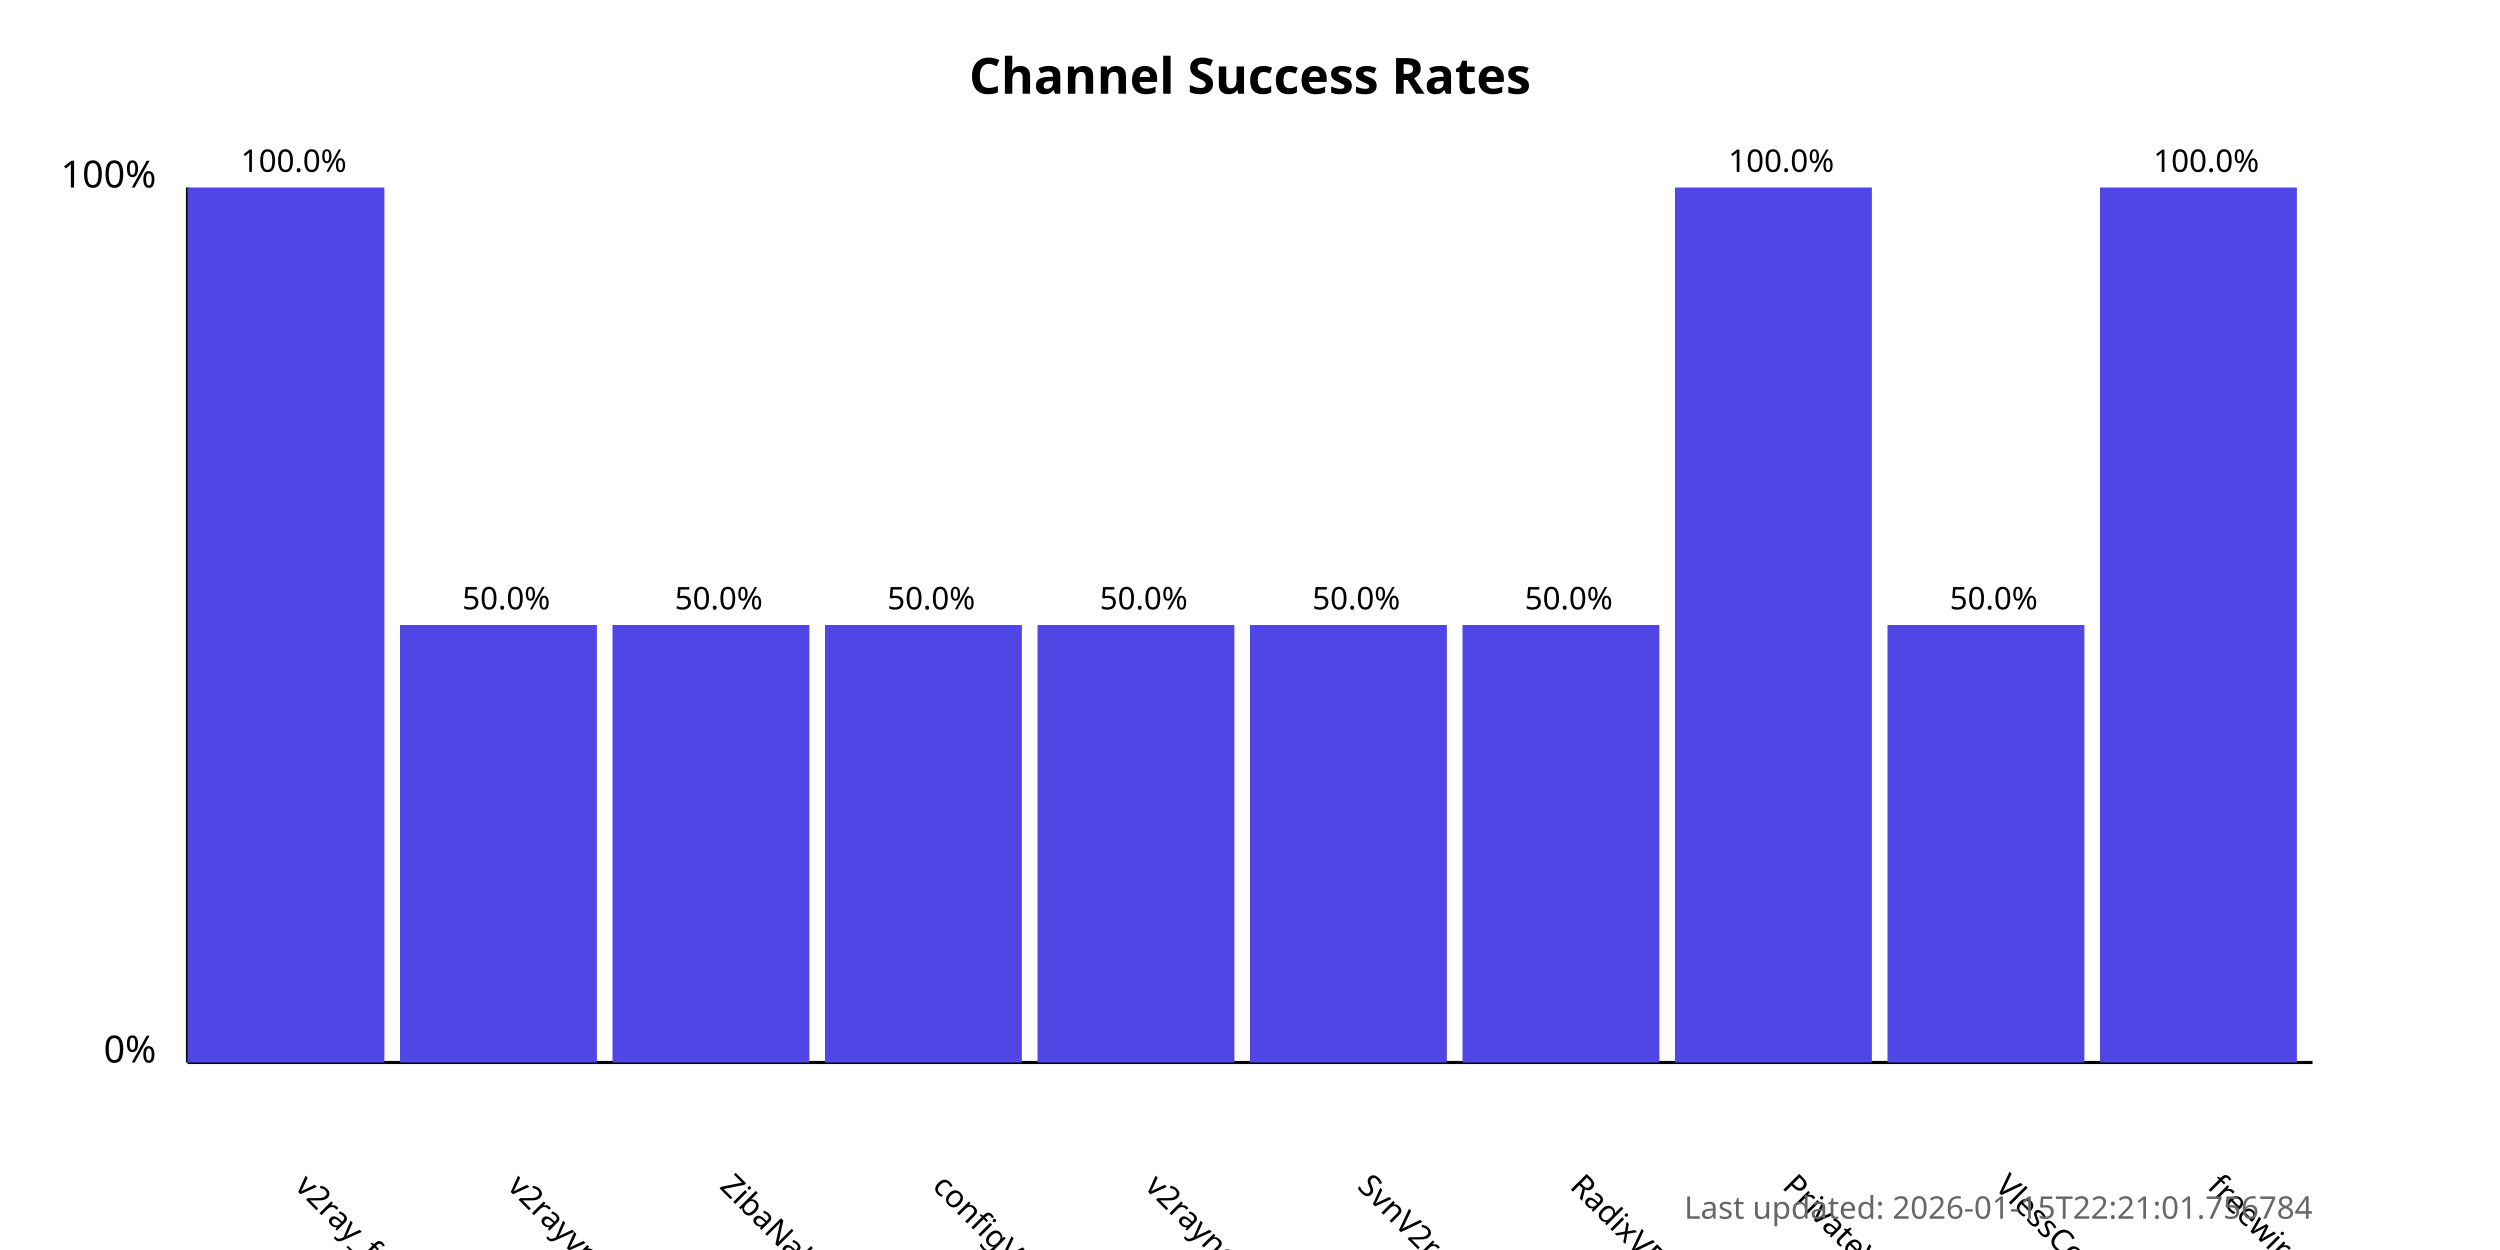
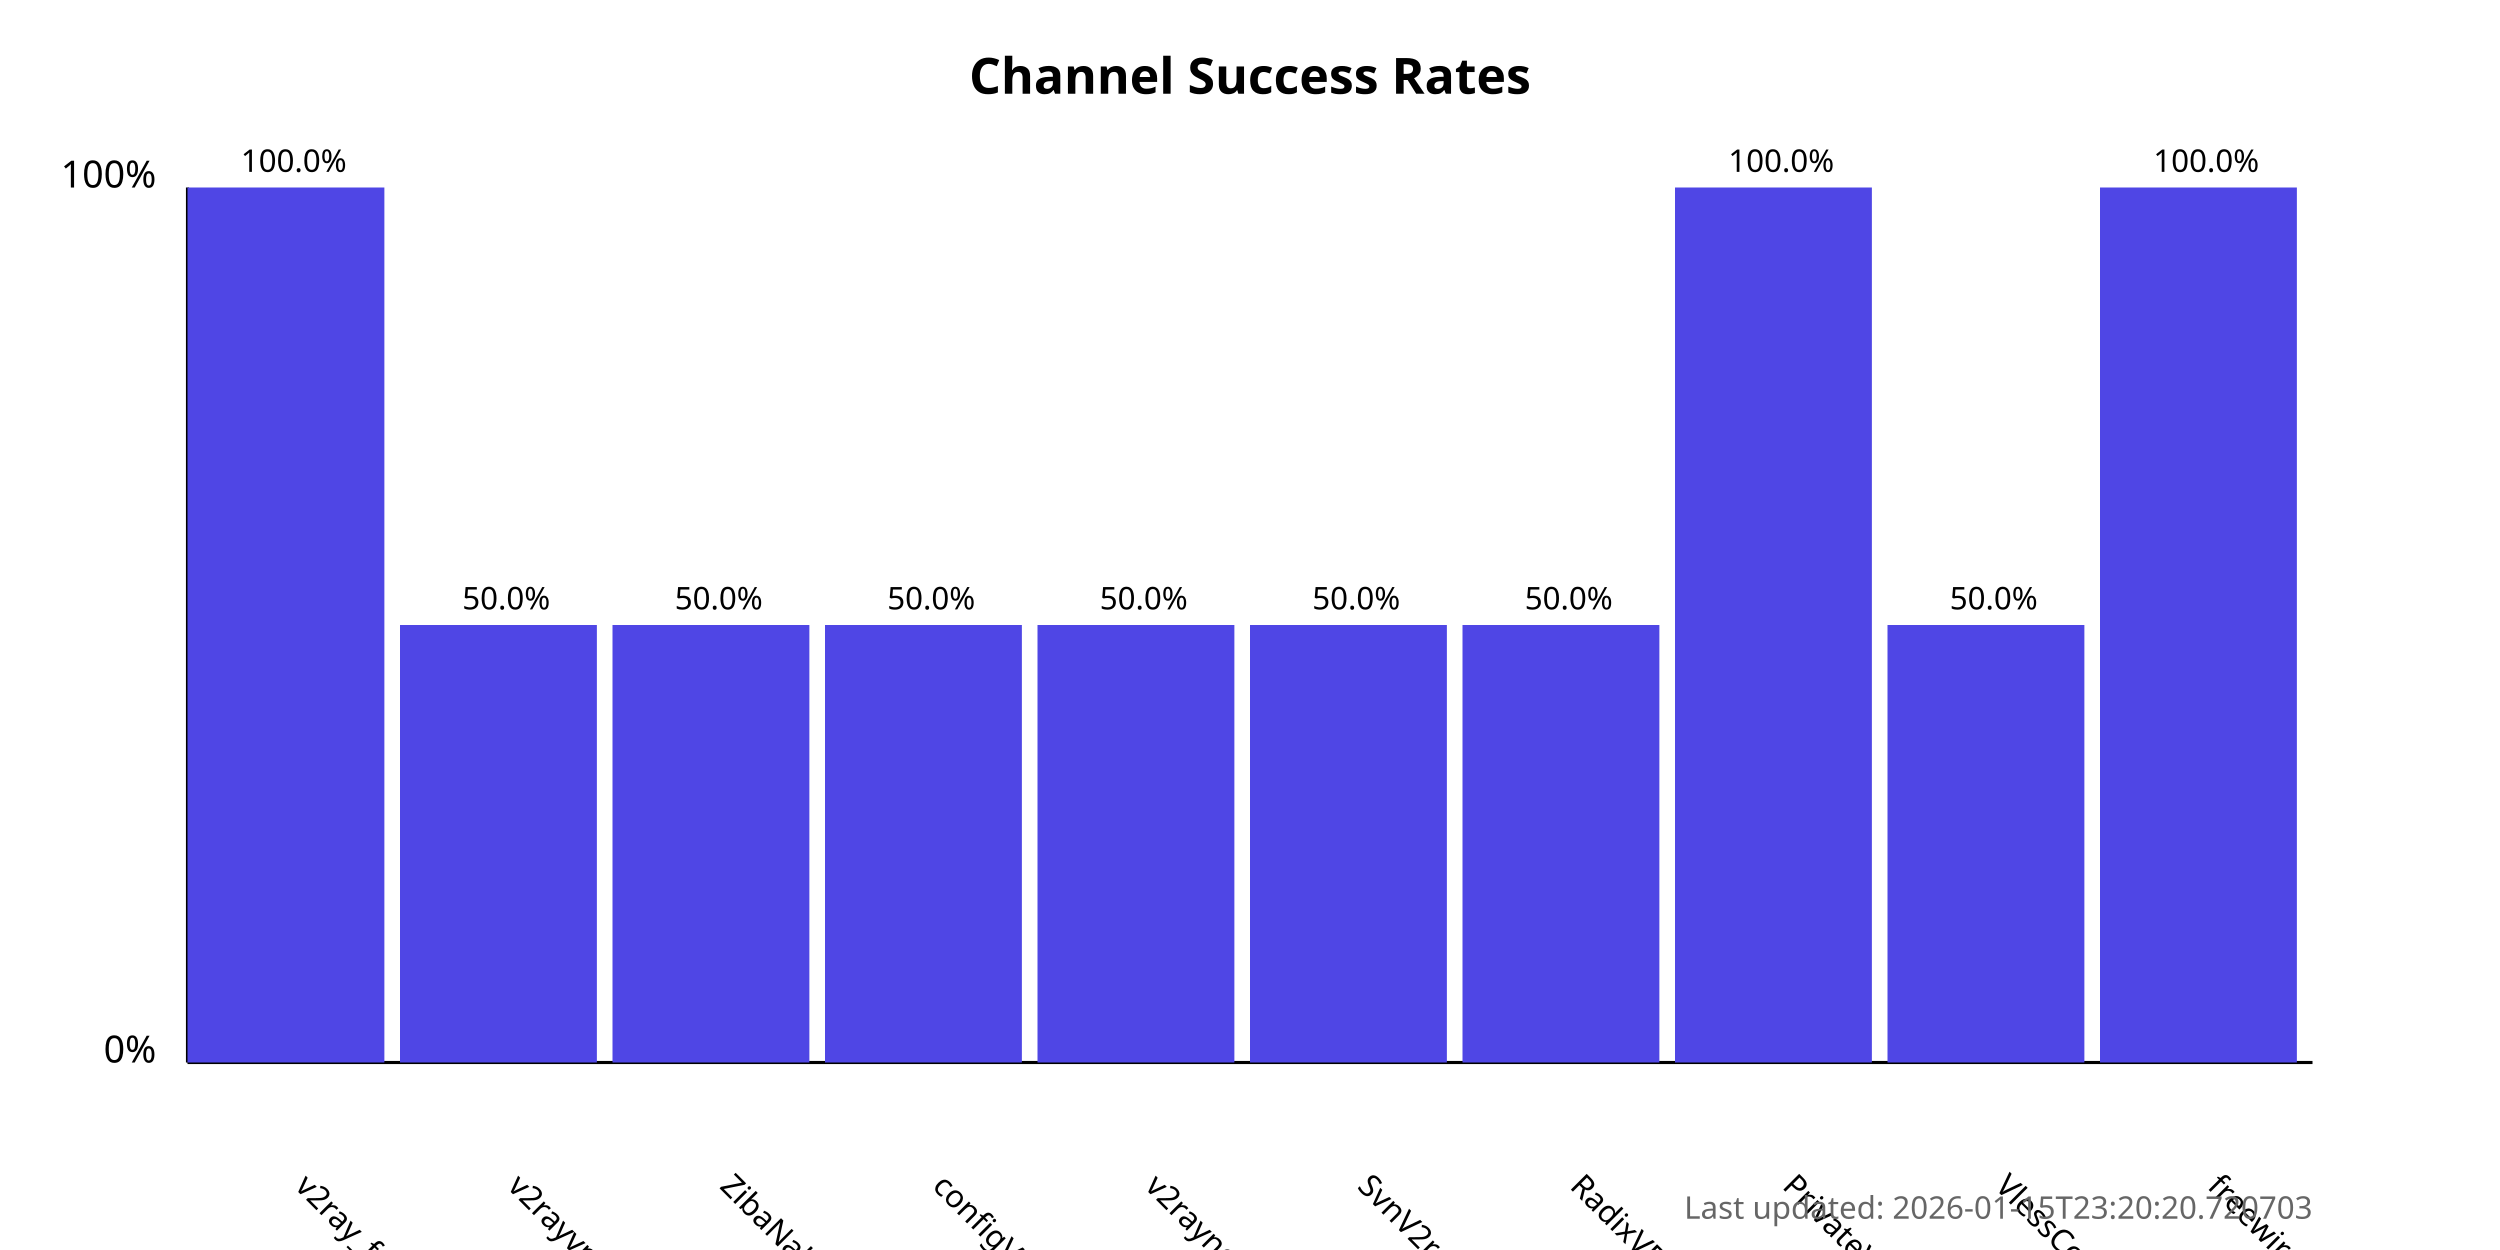
<svg xmlns="http://www.w3.org/2000/svg" width="800" height="400">
  <style>
            .chart-title { font: bold 16px sans-serif; }
            .axis-label { font: 12px sans-serif; }
            .tick-label { font: 10px sans-serif; }
            .bar { fill: #4f46e5; }
            .bar:hover { fill: #6366f1; }
            .timestamp { font: 10px sans-serif; fill: #666; }
        </style>
  <text x="400.0" y="30" text-anchor="middle" class="chart-title">
            Channel Success Rates
        </text>
  <line x1="60" y1="340" x2="60" y2="60" stroke="black" stroke-width="1" />
  <line x1="60" y1="340" x2="740" y2="340" stroke="black" stroke-width="1" />
  <text x="50" y="340" text-anchor="end" class="axis-label">0%</text>
  <text x="50" y="60" text-anchor="end" class="axis-label">100%</text>
  <g>
    <rect x="60" y="60.0" width="63.0" height="280.0" class="bar" />
    <text x="94.0" y="380" transform="rotate(45, 94.0, 380)" text-anchor="start" class="tick-label">
                v2ray_free_conf
            </text>
    <text x="94.0" y="55.0" text-anchor="middle" class="tick-label">
                100.0%
            </text>
  </g>
  <g>
    <rect x="128.0" y="200.0" width="63.0" height="140.0" class="bar" />
    <text x="162.0" y="380" transform="rotate(45, 162.0, 380)" text-anchor="start" class="tick-label">
                v2rayvpno
            </text>
    <text x="162.0" y="195.0" text-anchor="middle" class="tick-label">
                50.0%
            </text>
  </g>
  <g>
    <rect x="196.0" y="200.0" width="63.0" height="140.0" class="bar" />
    <text x="230.0" y="380" transform="rotate(45, 230.0, 380)" text-anchor="start" class="tick-label">
                ZibaNabz
            </text>
    <text x="230.0" y="195.0" text-anchor="middle" class="tick-label">
                50.0%
            </text>
  </g>
  <g>
    <rect x="264.0" y="200.0" width="63.0" height="140.0" class="bar" />
    <text x="298.0" y="380" transform="rotate(45, 298.0, 380)" text-anchor="start" class="tick-label">
                configV2rayForFree
            </text>
    <text x="298.0" y="195.0" text-anchor="middle" class="tick-label">
                50.0%
            </text>
  </g>
  <g>
    <rect x="332.0" y="200.0" width="63.0" height="140.0" class="bar" />
    <text x="366.0" y="380" transform="rotate(45, 366.0, 380)" text-anchor="start" class="tick-label">
                v2rayngvpn
            </text>
    <text x="366.0" y="195.0" text-anchor="middle" class="tick-label">
                50.0%
            </text>
  </g>
  <g>
    <rect x="400.0" y="200.0" width="63.0" height="140.0" class="bar" />
    <text x="434.0" y="380" transform="rotate(45, 434.0, 380)" text-anchor="start" class="tick-label">
                SvnV2ray
            </text>
    <text x="434.0" y="195.0" text-anchor="middle" class="tick-label">
                50.0%
            </text>
  </g>
  <g>
    <rect x="468.0" y="200.0" width="63.0" height="140.0" class="bar" />
    <text x="502.0" y="380" transform="rotate(45, 502.0, 380)" text-anchor="start" class="tick-label">
                RadixVPN
            </text>
    <text x="502.0" y="195.0" text-anchor="middle" class="tick-label">
                50.0%
            </text>
  </g>
  <g>
    <rect x="536.0" y="60.0" width="63.0" height="280.0" class="bar" />
    <text x="570.0" y="380" transform="rotate(45, 570.0, 380)" text-anchor="start" class="tick-label">
                PrivateVPNs
            </text>
    <text x="570.0" y="55.0" text-anchor="middle" class="tick-label">
                100.0%
            </text>
  </g>
  <g>
    <rect x="604.0" y="200.0" width="63.0" height="140.0" class="bar" />
    <text x="638.0" y="380" transform="rotate(45, 638.0, 380)" text-anchor="start" class="tick-label">
                VlessConfig
            </text>
    <text x="638.0" y="195.0" text-anchor="middle" class="tick-label">
                50.0%
            </text>
  </g>
  <g>
    <rect x="672.0" y="60.0" width="63.0" height="280.0" class="bar" />
    <text x="706.0" y="380" transform="rotate(45, 706.0, 380)" text-anchor="start" class="tick-label">
                freewireguard
            </text>
    <text x="706.0" y="55.0" text-anchor="middle" class="tick-label">
                100.0%
            </text>
  </g>
  <text x="740" y="390" text-anchor="end" class="timestamp">
-             Last updated: 2026-01-15T22:21:01.756784
+             Last updated: 2026-01-15T23:20:20.720703
        </text>
</svg>
